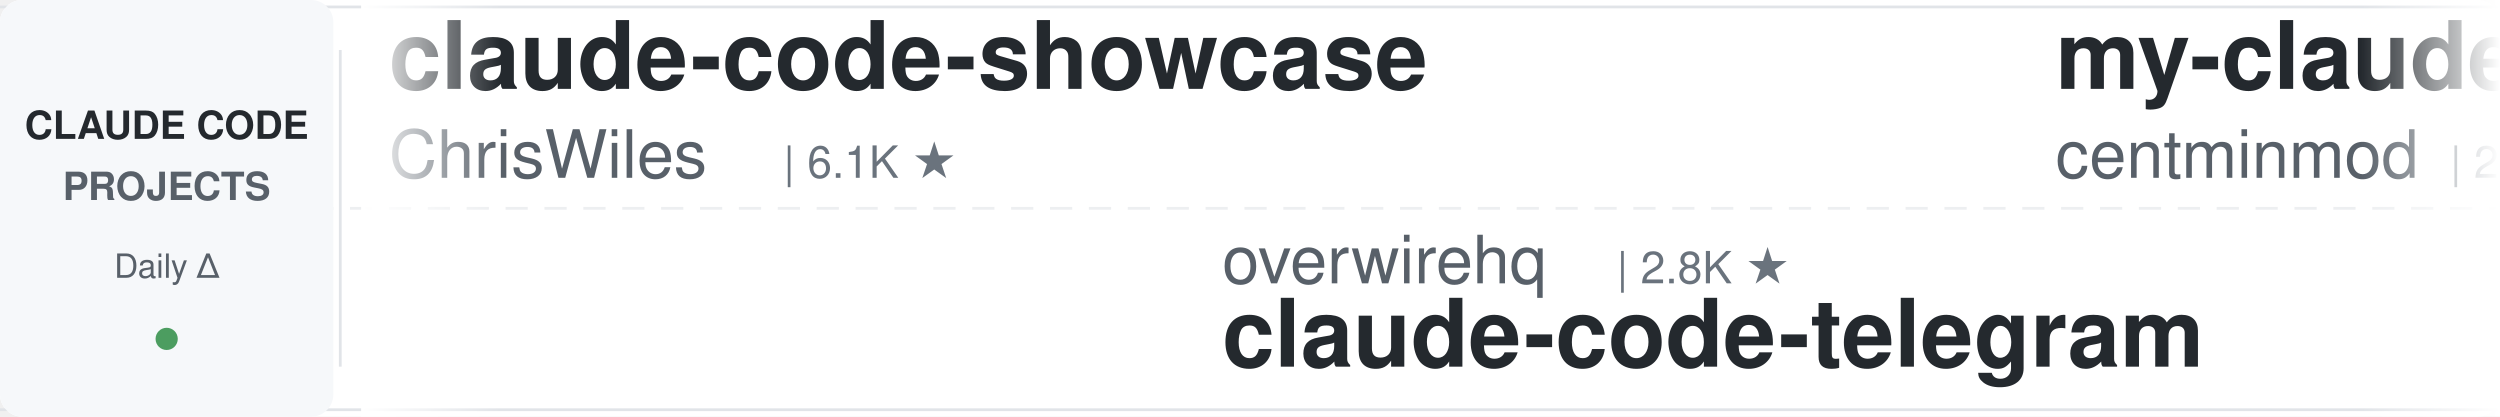
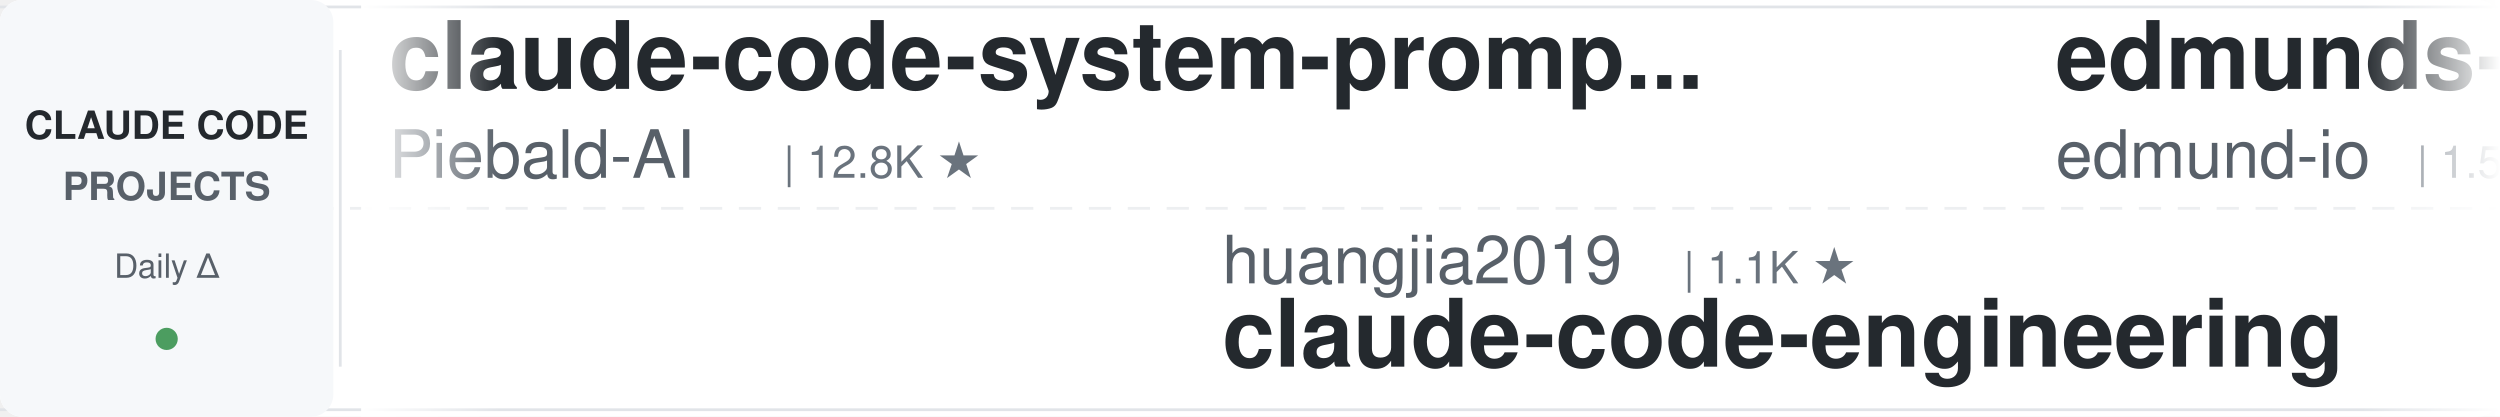
<svg xmlns="http://www.w3.org/2000/svg" width="900" height="150">
  <defs>
    <linearGradient id="leftFade" x1="0%" y1="0%" x2="100%" y2="0%">
      <stop offset="0%" style="stop-color:#ffffff;stop-opacity:1" />
      <stop offset="100%" style="stop-color:#ffffff;stop-opacity:0" />
    </linearGradient>
    <linearGradient id="rightFade" x1="0%" y1="0%" x2="100%" y2="0%">
      <stop offset="0%" style="stop-color:#ffffff;stop-opacity:0" />
      <stop offset="100%" style="stop-color:#ffffff;stop-opacity:1" />
    </linearGradient>
  </defs>
  <rect width="900" height="150" fill="#ffffff" rx="8" />
  <rect x="0" y="2" width="900" height="1" fill="#e1e4e8" />
  <rect x="0" y="147" width="900" height="1" fill="#e1e4e8" />
  <line x1="0" y1="75" x2="900" y2="75" stroke="#e1e4e8" stroke-width="1" stroke-dasharray="8 6" opacity="0.6" />
  <rect x="0" y="0" width="120" height="150" fill="#f6f8fa" rx="8" />
  <text x="60" y="50" font-family="-apple-system, BlinkMacSystemFont, 'Segoe UI', Helvetica, Arial, sans-serif" font-size="14" font-weight="600" fill="#24292e" text-anchor="middle">CLAUDE CODE</text>
  <text x="60" y="72" font-family="-apple-system, BlinkMacSystemFont, 'Segoe UI', Helvetica, Arial, sans-serif" font-size="14" font-weight="600" fill="#586069" text-anchor="middle">PROJECTS</text>
  <text x="60" y="100" font-family="-apple-system, BlinkMacSystemFont, 'Segoe UI', Helvetica, Arial, sans-serif" font-size="12" font-weight="500" fill="#586069" text-anchor="middle">Daily Δ</text>
  <circle cx="60" cy="122" r="4" fill="#22863a" opacity="0.8" />
  <rect x="122" y="18" width="1" height="114" fill="#e1e4e8" />
  <clipPath id="tickerClip">
    <rect x="130" y="0" width="770" height="150" />
  </clipPath>
  <g clip-path="url(#tickerClip)">
    <g id="tickerItems">
      <animateTransform attributeName="transform" attributeType="XML" type="translate" from="0 0" to="-3000 0" dur="54s" repeatCount="indefinite" />
      <g transform="translate(0, 0)">
-         <text x="140" y="32" font-family="-apple-system, BlinkMacSystemFont, 'Segoe UI', Helvetica, Arial, sans-serif" font-size="34" font-weight="600" fill="#24292e">claude-code-showcase</text>
-         <text x="140" y="64" font-family="-apple-system, BlinkMacSystemFont, 'Segoe UI', Helvetica, Arial, sans-serif" font-size="24" font-weight="400" fill="#586069">ChrisWiles</text>
-         <text x="282" y="64" font-family="-apple-system, BlinkMacSystemFont, 'Segoe UI', Helvetica, Arial, sans-serif" font-size="16" font-weight="500" fill="#6a737d">| 6.1K ★</text>
+         <text x="140" y="32" font-family="-apple-system, BlinkMacSystemFont, 'Segoe UI', Helvetica, Arial, sans-serif" font-size="34" font-weight="600" fill="#24292e">claude-code-system-promp...</text>
+         <text x="140" y="64" font-family="-apple-system, BlinkMacSystemFont, 'Segoe UI', Helvetica, Arial, sans-serif" font-size="24" font-weight="400" fill="#586069">Piebald-AI</text>
+         <text x="282" y="64" font-family="-apple-system, BlinkMacSystemFont, 'Segoe UI', Helvetica, Arial, sans-serif" font-size="16" font-weight="500" fill="#6a737d">| 12.8K ★</text>
      </g>
      <g transform="translate(300, 0)">
-         <text x="140" y="102" font-family="-apple-system, BlinkMacSystemFont, 'Segoe UI', Helvetica, Arial, sans-serif" font-size="24" font-weight="400" fill="#586069">overwirehq</text>
-         <text x="282" y="102" font-family="-apple-system, BlinkMacSystemFont, 'Segoe UI', Helvetica, Arial, sans-serif" font-size="16" font-weight="500" fill="#6a737d">| 2.8K ★</text>
-         <text x="140" y="132" font-family="-apple-system, BlinkMacSystemFont, 'Segoe UI', Helvetica, Arial, sans-serif" font-size="34" font-weight="600" fill="#24292e">claude-code-telegram</text>
+         <text x="140" y="102" font-family="-apple-system, BlinkMacSystemFont, 'Segoe UI', Helvetica, Arial, sans-serif" font-size="24" font-weight="400" fill="#586069">huangjia2019</text>
+         <text x="306" y="102" font-family="-apple-system, BlinkMacSystemFont, 'Segoe UI', Helvetica, Arial, sans-serif" font-size="16" font-weight="500" fill="#6a737d">| 1.1K ★</text>
+         <text x="140" y="132" font-family="-apple-system, BlinkMacSystemFont, 'Segoe UI', Helvetica, Arial, sans-serif" font-size="34" font-weight="600" fill="#24292e">claude-code-engineering</text>
      </g>
      <g transform="translate(600, 0)">
-         <text x="140" y="32" font-family="-apple-system, BlinkMacSystemFont, 'Segoe UI', Helvetica, Arial, sans-serif" font-size="34" font-weight="600" fill="#24292e">my-claude-code-setup</text>
-         <text x="140" y="64" font-family="-apple-system, BlinkMacSystemFont, 'Segoe UI', Helvetica, Arial, sans-serif" font-size="24" font-weight="400" fill="#586069">centminmod</text>
-         <text x="282" y="64" font-family="-apple-system, BlinkMacSystemFont, 'Segoe UI', Helvetica, Arial, sans-serif" font-size="16" font-weight="500" fill="#6a737d">| 2.6K ★</text>
+         <text x="140" y="32" font-family="-apple-system, BlinkMacSystemFont, 'Segoe UI', Helvetica, Arial, sans-serif" font-size="34" font-weight="600" fill="#24292e">edmunds-claude-code</text>
+         <text x="140" y="64" font-family="-apple-system, BlinkMacSystemFont, 'Segoe UI', Helvetica, Arial, sans-serif" font-size="24" font-weight="400" fill="#586069">edmund-io</text>
+         <text x="270" y="64" font-family="-apple-system, BlinkMacSystemFont, 'Segoe UI', Helvetica, Arial, sans-serif" font-size="16" font-weight="500" fill="#6a737d">| 1.5K ★</text>
      </g>
      <g transform="translate(900, 0)">
-         <text x="140" y="102" font-family="-apple-system, BlinkMacSystemFont, 'Segoe UI', Helvetica, Arial, sans-serif" font-size="24" font-weight="400" fill="#586069">ponponon</text>
-         <text x="258" y="102" font-family="-apple-system, BlinkMacSystemFont, 'Segoe UI', Helvetica, Arial, sans-serif" font-size="16" font-weight="500" fill="#6a737d">| 2.3K ★</text>
-         <text x="140" y="132" font-family="-apple-system, BlinkMacSystemFont, 'Segoe UI', Helvetica, Arial, sans-serif" font-size="34" font-weight="600" fill="#24292e">claude_code_src</text>
+         <text x="140" y="102" font-family="-apple-system, BlinkMacSystemFont, 'Segoe UI', Helvetica, Arial, sans-serif" font-size="24" font-weight="400" fill="#586069">VILA-Lab</text>
+         <text x="258" y="102" font-family="-apple-system, BlinkMacSystemFont, 'Segoe UI', Helvetica, Arial, sans-serif" font-size="16" font-weight="500" fill="#6a737d">| 2.1K ★</text>
+         <text x="140" y="132" font-family="-apple-system, BlinkMacSystemFont, 'Segoe UI', Helvetica, Arial, sans-serif" font-size="34" font-weight="600" fill="#24292e">Dive-into-Claude-Code</text>
      </g>
      <g transform="translate(1200, 0)">
-         <text x="140" y="32" font-family="-apple-system, BlinkMacSystemFont, 'Segoe UI', Helvetica, Arial, sans-serif" font-size="34" font-weight="600" fill="#24292e">awesome-claude-code-plug...</text>
-         <text x="140" y="64" font-family="-apple-system, BlinkMacSystemFont, 'Segoe UI', Helvetica, Arial, sans-serif" font-size="24" font-weight="400" fill="#586069">ccplugins</text>
-         <text x="270" y="64" font-family="-apple-system, BlinkMacSystemFont, 'Segoe UI', Helvetica, Arial, sans-serif" font-size="16" font-weight="500" fill="#6a737d">| 952 ★</text>
+         <text x="140" y="32" font-family="-apple-system, BlinkMacSystemFont, 'Segoe UI', Helvetica, Arial, sans-serif" font-size="34" font-weight="600" fill="#24292e">claude-code-guide</text>
+         <text x="140" y="64" font-family="-apple-system, BlinkMacSystemFont, 'Segoe UI', Helvetica, Arial, sans-serif" font-size="24" font-weight="400" fill="#586069">Cranot</text>
+         <text x="234" y="64" font-family="-apple-system, BlinkMacSystemFont, 'Segoe UI', Helvetica, Arial, sans-serif" font-size="16" font-weight="500" fill="#6a737d">| 2.9K ★</text>
      </g>
      <g transform="translate(1500, 0)">
-         <text x="140" y="102" font-family="-apple-system, BlinkMacSystemFont, 'Segoe UI', Helvetica, Arial, sans-serif" font-size="24" font-weight="400" fill="#586069">wanshuiyin</text>
-         <text x="282" y="102" font-family="-apple-system, BlinkMacSystemFont, 'Segoe UI', Helvetica, Arial, sans-serif" font-size="16" font-weight="500" fill="#6a737d">| 16.6K ★</text>
-         <text x="140" y="132" font-family="-apple-system, BlinkMacSystemFont, 'Segoe UI', Helvetica, Arial, sans-serif" font-size="34" font-weight="600" fill="#24292e">Auto-claude-code-researc...</text>
+         <text x="140" y="102" font-family="-apple-system, BlinkMacSystemFont, 'Segoe UI', Helvetica, Arial, sans-serif" font-size="24" font-weight="400" fill="#586069">disler</text>
+         <text x="234" y="102" font-family="-apple-system, BlinkMacSystemFont, 'Segoe UI', Helvetica, Arial, sans-serif" font-size="16" font-weight="500" fill="#6a737d">| 1.7K ★</text>
+         <text x="140" y="132" font-family="-apple-system, BlinkMacSystemFont, 'Segoe UI', Helvetica, Arial, sans-serif" font-size="34" font-weight="600" fill="#24292e">pi-vs-claude-code</text>
      </g>
      <g transform="translate(1800, 0)">
-         <text x="140" y="32" font-family="-apple-system, BlinkMacSystemFont, 'Segoe UI', Helvetica, Arial, sans-serif" font-size="34" font-weight="600" fill="#24292e">claude-code-cli</text>
-         <text x="140" y="64" font-family="-apple-system, BlinkMacSystemFont, 'Segoe UI', Helvetica, Arial, sans-serif" font-size="24" font-weight="400" fill="#586069">huangserva</text>
-         <text x="282" y="64" font-family="-apple-system, BlinkMacSystemFont, 'Segoe UI', Helvetica, Arial, sans-serif" font-size="16" font-weight="500" fill="#6a737d">| 631 ★</text>
+         <text x="140" y="32" font-family="-apple-system, BlinkMacSystemFont, 'Segoe UI', Helvetica, Arial, sans-serif" font-size="34" font-weight="600" fill="#24292e">claude-code-source</text>
+         <text x="140" y="64" font-family="-apple-system, BlinkMacSystemFont, 'Segoe UI', Helvetica, Arial, sans-serif" font-size="24" font-weight="400" fill="#586069">AprilNEA</text>
+         <text x="258" y="64" font-family="-apple-system, BlinkMacSystemFont, 'Segoe UI', Helvetica, Arial, sans-serif" font-size="16" font-weight="500" fill="#6a737d">| 391 ★</text>
      </g>
      <g transform="translate(2100, 0)">
-         <text x="140" y="102" font-family="-apple-system, BlinkMacSystemFont, 'Segoe UI', Helvetica, Arial, sans-serif" font-size="24" font-weight="400" fill="#586069">Yeachan-Heo</text>
-         <text x="294" y="102" font-family="-apple-system, BlinkMacSystemFont, 'Segoe UI', Helvetica, Arial, sans-serif" font-size="16" font-weight="500" fill="#6a737d">| 39.3K ★</text>
-         <text x="140" y="132" font-family="-apple-system, BlinkMacSystemFont, 'Segoe UI', Helvetica, Arial, sans-serif" font-size="34" font-weight="600" fill="#24292e">oh-my-claudecode</text>
+         <text x="140" y="102" font-family="-apple-system, BlinkMacSystemFont, 'Segoe UI', Helvetica, Arial, sans-serif" font-size="24" font-weight="400" fill="#586069">huangserva</text>
+         <text x="282" y="102" font-family="-apple-system, BlinkMacSystemFont, 'Segoe UI', Helvetica, Arial, sans-serif" font-size="16" font-weight="500" fill="#6a737d">| 631 ★</text>
+         <text x="140" y="132" font-family="-apple-system, BlinkMacSystemFont, 'Segoe UI', Helvetica, Arial, sans-serif" font-size="34" font-weight="600" fill="#24292e">claude-code-cli</text>
      </g>
      <g transform="translate(2400, 0)">
-         <text x="140" y="32" font-family="-apple-system, BlinkMacSystemFont, 'Segoe UI', Helvetica, Arial, sans-serif" font-size="34" font-weight="600" fill="#24292e">claude-code-local</text>
-         <text x="140" y="64" font-family="-apple-system, BlinkMacSystemFont, 'Segoe UI', Helvetica, Arial, sans-serif" font-size="24" font-weight="400" fill="#586069">nicedreamzapp</text>
-         <text x="318" y="64" font-family="-apple-system, BlinkMacSystemFont, 'Segoe UI', Helvetica, Arial, sans-serif" font-size="16" font-weight="500" fill="#6a737d">| 3.3K ★</text>
+         <text x="140" y="32" font-family="-apple-system, BlinkMacSystemFont, 'Segoe UI', Helvetica, Arial, sans-serif" font-size="34" font-weight="600" fill="#24292e">claude-code-book</text>
+         <text x="140" y="64" font-family="-apple-system, BlinkMacSystemFont, 'Segoe UI', Helvetica, Arial, sans-serif" font-size="24" font-weight="400" fill="#586069">lintsinghua</text>
+         <text x="294" y="64" font-family="-apple-system, BlinkMacSystemFont, 'Segoe UI', Helvetica, Arial, sans-serif" font-size="16" font-weight="500" fill="#6a737d">| 4.3K ★</text>
      </g>
      <g transform="translate(2700, 0)">
-         <text x="140" y="102" font-family="-apple-system, BlinkMacSystemFont, 'Segoe UI', Helvetica, Arial, sans-serif" font-size="24" font-weight="400" fill="#586069">oboard</text>
-         <text x="234" y="102" font-family="-apple-system, BlinkMacSystemFont, 'Segoe UI', Helvetica, Arial, sans-serif" font-size="16" font-weight="500" fill="#6a737d">| 3.3K ★</text>
-         <text x="140" y="132" font-family="-apple-system, BlinkMacSystemFont, 'Segoe UI', Helvetica, Arial, sans-serif" font-size="34" font-weight="600" fill="#24292e">claude-code-rev</text>
+         <text x="140" y="102" font-family="-apple-system, BlinkMacSystemFont, 'Segoe UI', Helvetica, Arial, sans-serif" font-size="24" font-weight="400" fill="#586069">Windy3f3f3f3f</text>
+         <text x="318" y="102" font-family="-apple-system, BlinkMacSystemFont, 'Segoe UI', Helvetica, Arial, sans-serif" font-size="16" font-weight="500" fill="#6a737d">| 3.7K ★</text>
+         <text x="140" y="132" font-family="-apple-system, BlinkMacSystemFont, 'Segoe UI', Helvetica, Arial, sans-serif" font-size="34" font-weight="600" fill="#24292e">how-claude-code-works</text>
      </g>
      <g transform="translate(3000, 0)">
-         <text x="140" y="32" font-family="-apple-system, BlinkMacSystemFont, 'Segoe UI', Helvetica, Arial, sans-serif" font-size="34" font-weight="600" fill="#24292e">claude-code-showcase</text>
-         <text x="140" y="64" font-family="-apple-system, BlinkMacSystemFont, 'Segoe UI', Helvetica, Arial, sans-serif" font-size="24" font-weight="400" fill="#586069">ChrisWiles</text>
-         <text x="282" y="64" font-family="-apple-system, BlinkMacSystemFont, 'Segoe UI', Helvetica, Arial, sans-serif" font-size="16" font-weight="500" fill="#6a737d">| 6.1K ★</text>
+         <text x="140" y="32" font-family="-apple-system, BlinkMacSystemFont, 'Segoe UI', Helvetica, Arial, sans-serif" font-size="34" font-weight="600" fill="#24292e">claude-code-system-promp...</text>
+         <text x="140" y="64" font-family="-apple-system, BlinkMacSystemFont, 'Segoe UI', Helvetica, Arial, sans-serif" font-size="24" font-weight="400" fill="#586069">Piebald-AI</text>
+         <text x="282" y="64" font-family="-apple-system, BlinkMacSystemFont, 'Segoe UI', Helvetica, Arial, sans-serif" font-size="16" font-weight="500" fill="#6a737d">| 12.8K ★</text>
      </g>
      <g transform="translate(3300, 0)">
-         <text x="140" y="102" font-family="-apple-system, BlinkMacSystemFont, 'Segoe UI', Helvetica, Arial, sans-serif" font-size="24" font-weight="400" fill="#586069">overwirehq</text>
-         <text x="282" y="102" font-family="-apple-system, BlinkMacSystemFont, 'Segoe UI', Helvetica, Arial, sans-serif" font-size="16" font-weight="500" fill="#6a737d">| 2.8K ★</text>
-         <text x="140" y="132" font-family="-apple-system, BlinkMacSystemFont, 'Segoe UI', Helvetica, Arial, sans-serif" font-size="34" font-weight="600" fill="#24292e">claude-code-telegram</text>
+         <text x="140" y="102" font-family="-apple-system, BlinkMacSystemFont, 'Segoe UI', Helvetica, Arial, sans-serif" font-size="24" font-weight="400" fill="#586069">huangjia2019</text>
+         <text x="306" y="102" font-family="-apple-system, BlinkMacSystemFont, 'Segoe UI', Helvetica, Arial, sans-serif" font-size="16" font-weight="500" fill="#6a737d">| 1.1K ★</text>
+         <text x="140" y="132" font-family="-apple-system, BlinkMacSystemFont, 'Segoe UI', Helvetica, Arial, sans-serif" font-size="34" font-weight="600" fill="#24292e">claude-code-engineering</text>
      </g>
      <g transform="translate(3600, 0)">
-         <text x="140" y="32" font-family="-apple-system, BlinkMacSystemFont, 'Segoe UI', Helvetica, Arial, sans-serif" font-size="34" font-weight="600" fill="#24292e">my-claude-code-setup</text>
-         <text x="140" y="64" font-family="-apple-system, BlinkMacSystemFont, 'Segoe UI', Helvetica, Arial, sans-serif" font-size="24" font-weight="400" fill="#586069">centminmod</text>
-         <text x="282" y="64" font-family="-apple-system, BlinkMacSystemFont, 'Segoe UI', Helvetica, Arial, sans-serif" font-size="16" font-weight="500" fill="#6a737d">| 2.6K ★</text>
+         <text x="140" y="32" font-family="-apple-system, BlinkMacSystemFont, 'Segoe UI', Helvetica, Arial, sans-serif" font-size="34" font-weight="600" fill="#24292e">edmunds-claude-code</text>
+         <text x="140" y="64" font-family="-apple-system, BlinkMacSystemFont, 'Segoe UI', Helvetica, Arial, sans-serif" font-size="24" font-weight="400" fill="#586069">edmund-io</text>
+         <text x="270" y="64" font-family="-apple-system, BlinkMacSystemFont, 'Segoe UI', Helvetica, Arial, sans-serif" font-size="16" font-weight="500" fill="#6a737d">| 1.5K ★</text>
      </g>
      <g transform="translate(3900, 0)">
-         <text x="140" y="102" font-family="-apple-system, BlinkMacSystemFont, 'Segoe UI', Helvetica, Arial, sans-serif" font-size="24" font-weight="400" fill="#586069">ponponon</text>
-         <text x="258" y="102" font-family="-apple-system, BlinkMacSystemFont, 'Segoe UI', Helvetica, Arial, sans-serif" font-size="16" font-weight="500" fill="#6a737d">| 2.3K ★</text>
-         <text x="140" y="132" font-family="-apple-system, BlinkMacSystemFont, 'Segoe UI', Helvetica, Arial, sans-serif" font-size="34" font-weight="600" fill="#24292e">claude_code_src</text>
+         <text x="140" y="102" font-family="-apple-system, BlinkMacSystemFont, 'Segoe UI', Helvetica, Arial, sans-serif" font-size="24" font-weight="400" fill="#586069">VILA-Lab</text>
+         <text x="258" y="102" font-family="-apple-system, BlinkMacSystemFont, 'Segoe UI', Helvetica, Arial, sans-serif" font-size="16" font-weight="500" fill="#6a737d">| 2.1K ★</text>
+         <text x="140" y="132" font-family="-apple-system, BlinkMacSystemFont, 'Segoe UI', Helvetica, Arial, sans-serif" font-size="34" font-weight="600" fill="#24292e">Dive-into-Claude-Code</text>
      </g>
    </g>
  </g>
  <rect x="130" y="0" width="50" height="150" fill="url(#leftFade)" />
  <rect x="850" y="0" width="50" height="150" fill="url(#rightFade)" />
</svg>
